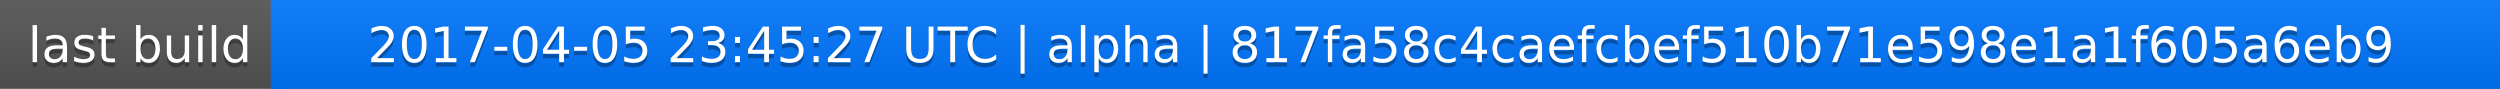
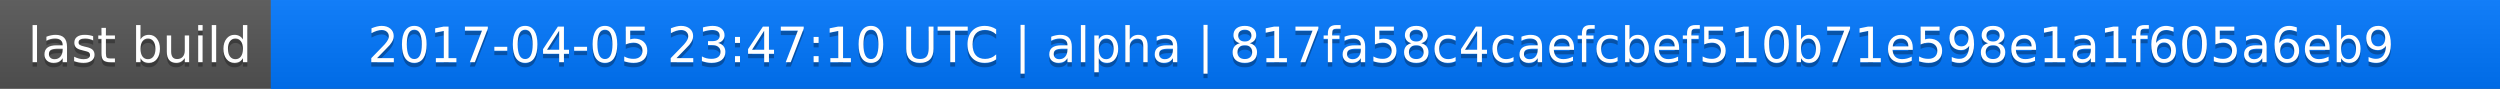
<svg xmlns="http://www.w3.org/2000/svg" width="563" height="20">
  <linearGradient id="a" x2="0" y2="100%">
    <stop offset="0" stop-color="#bbb" stop-opacity=".1" />
    <stop offset="1" stop-opacity=".1" />
  </linearGradient>
  <rect rx="0" width="563" height="20" fill="#555" />
  <rect rx="0" x="61" width="502" height="20" fill="#07f" />
  <path fill="#07f" d="M61 0h4v20h-4z" />
  <rect rx="0" width="563" height="20" fill="url(#a)" />
  <g fill="#fff" text-anchor="middle" font-family="DejaVu Sans,Verdana,Geneva,sans-serif" font-size="11">
    <text x="31.5" y="15" fill="#010101" fill-opacity=".3">last build</text>
    <text x="31.5" y="14">last build</text>
-     <text x="311" y="15" fill="#010101" fill-opacity=".3">2017-04-05 23:45:27 UTC | alpha | 817fa58c4caefcbef510b71e598e1a1f605a6eb9</text>
-     <text x="311" y="14">2017-04-05 23:45:27 UTC | alpha | 817fa58c4caefcbef510b71e598e1a1f605a6eb9</text>
+     <text x="311" y="15" fill="#010101" fill-opacity=".3">2017-04-05 23:47:10 UTC | alpha | 817fa58c4caefcbef510b71e598e1a1f605a6eb9</text>
+     <text x="311" y="14">2017-04-05 23:47:10 UTC | alpha | 817fa58c4caefcbef510b71e598e1a1f605a6eb9</text>
  </g>
</svg>
